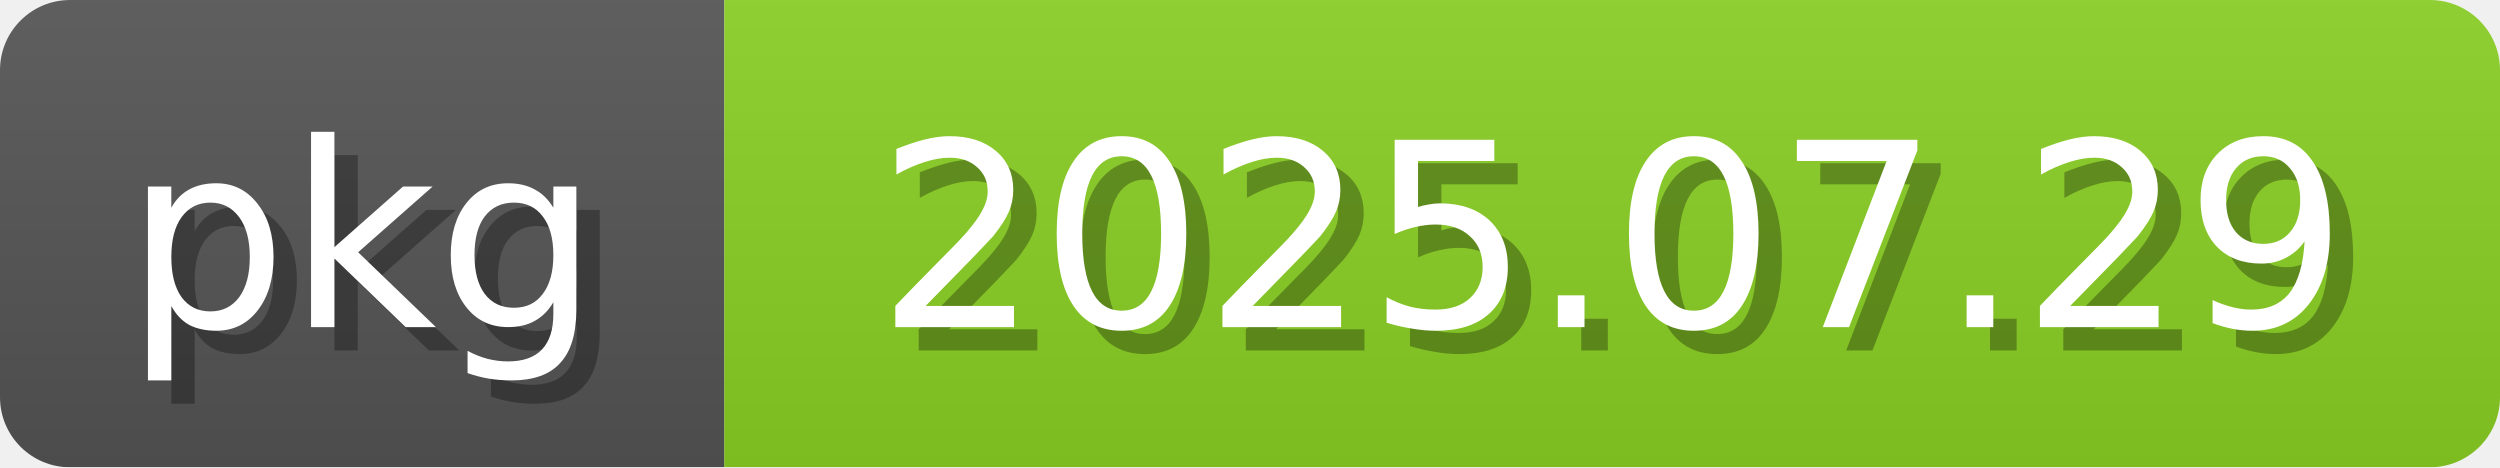
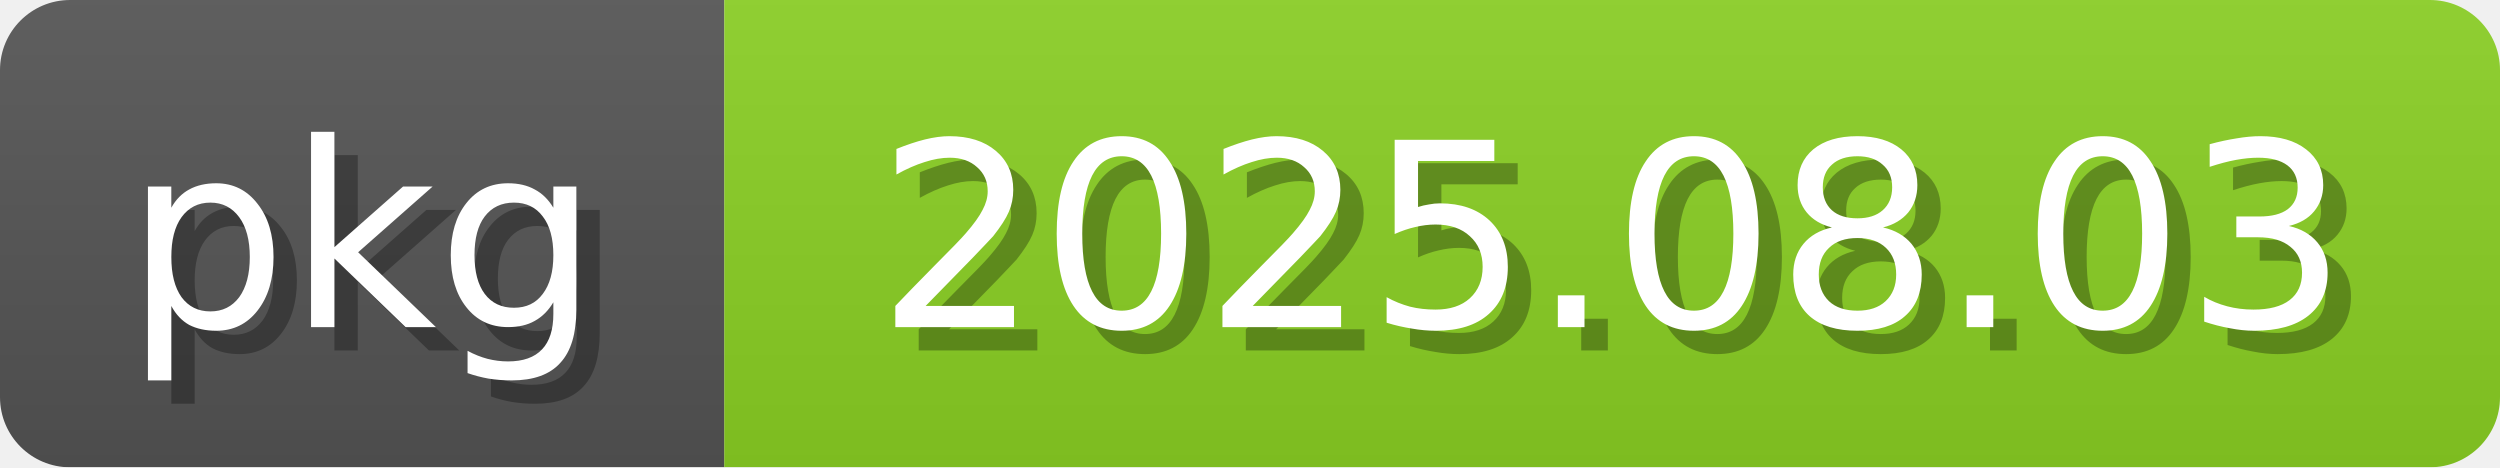
<svg xmlns="http://www.w3.org/2000/svg" width="107" height="20">
  <linearGradient id="b" x2="0" y2="100%">
    <stop offset="0" stop-color="#bbb" stop-opacity=".1" />
    <stop offset="1" stop-opacity=".1" />
  </linearGradient>
  <mask id="anybadge_2">
    <rect width="107" height="20" rx="3" fill="#fff" />
  </mask>
  <g mask="url(#anybadge_2)">
    <path fill="#555" d="M0 0h31v20H0z" />
    <path fill="#8bd124" d="M31 0h76v20H31z" />
    <path fill="url(#b)" d="M0 0h107v20H0z" />
  </g>
  <g fill="white" text-anchor="middle" font-family="DejaVu Sans,Verdana,Geneva,sans-serif" font-size="11">
    <text x="16.5" y="15" fill="#010101" fill-opacity=".3">pkg</text>
    <text x="15.5" y="14">pkg</text>
  </g>
  <g fill="white" text-anchor="middle" font-family="DejaVu Sans,Verdana,Geneva,sans-serif" font-size="11">
-     <text x="70.0" y="15" fill="#010101" fill-opacity=".3">2025.07.29</text>
-     <text x="69.0" y="14">2025.07.29</text>
+     <text x="70.0" y="15" fill="#010101" fill-opacity=".3">2025.08.03</text>
+     <text x="69.0" y="14">2025.08.03</text>
  </g>
</svg>
